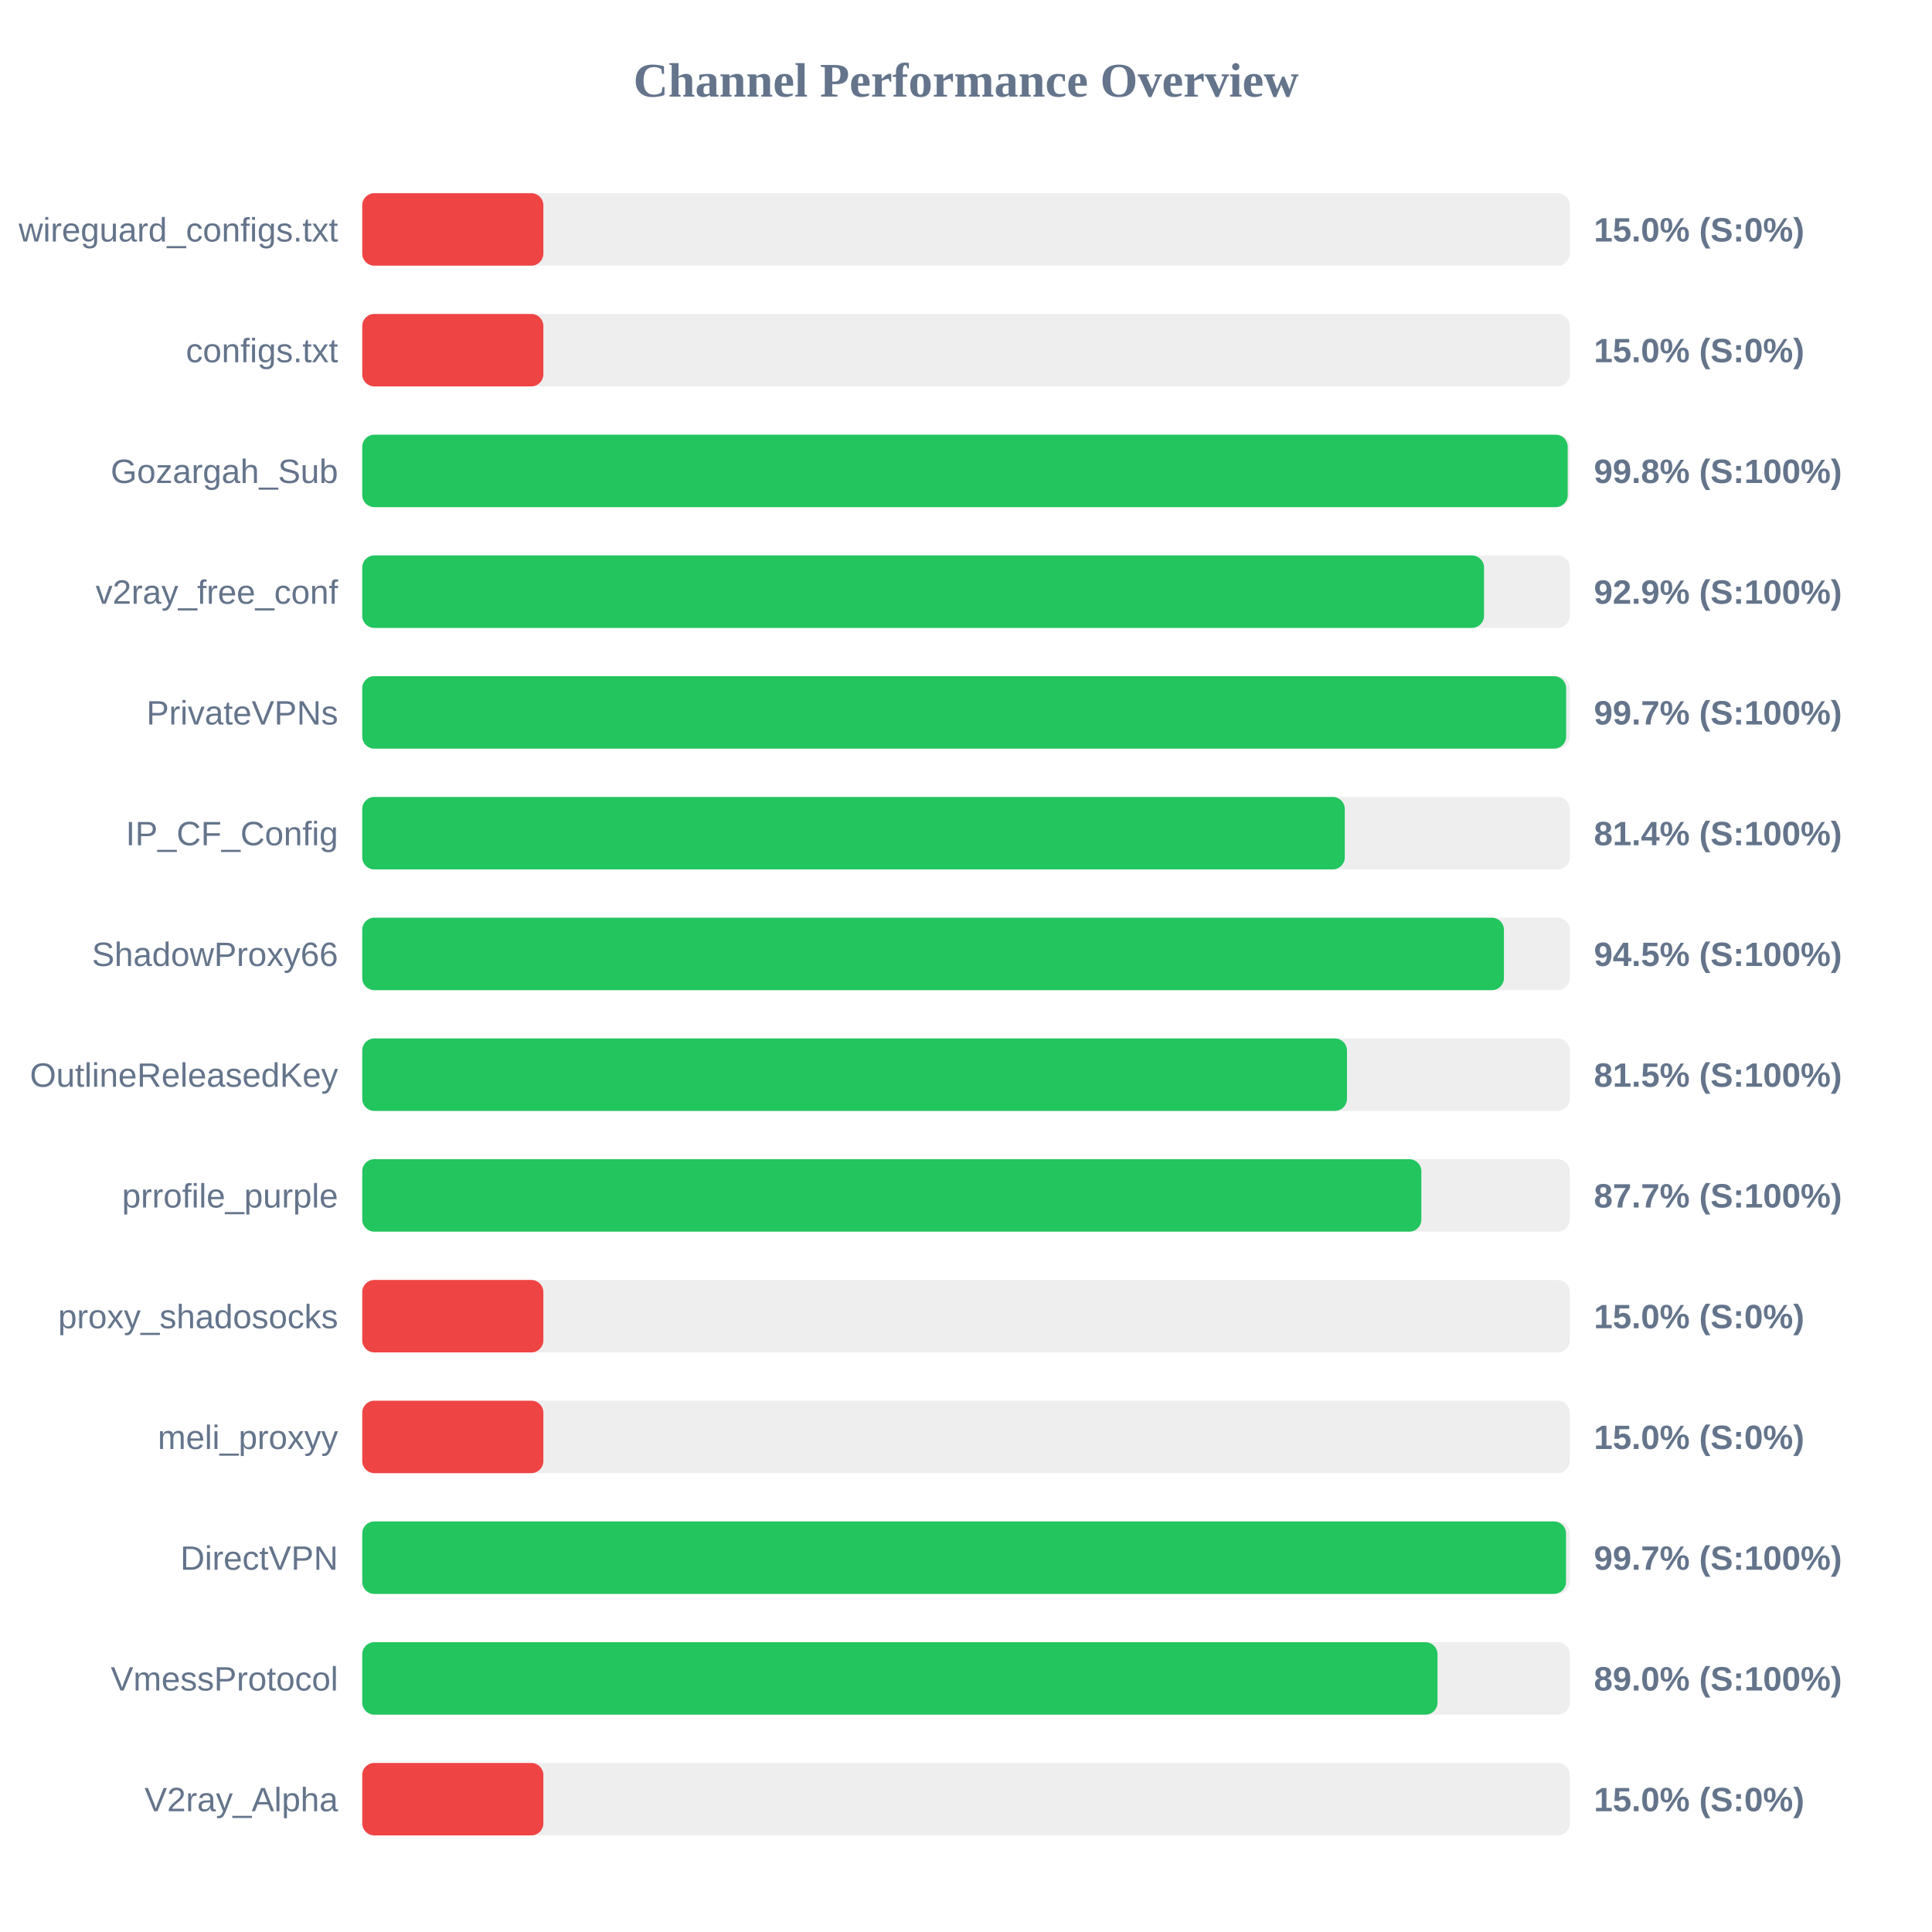
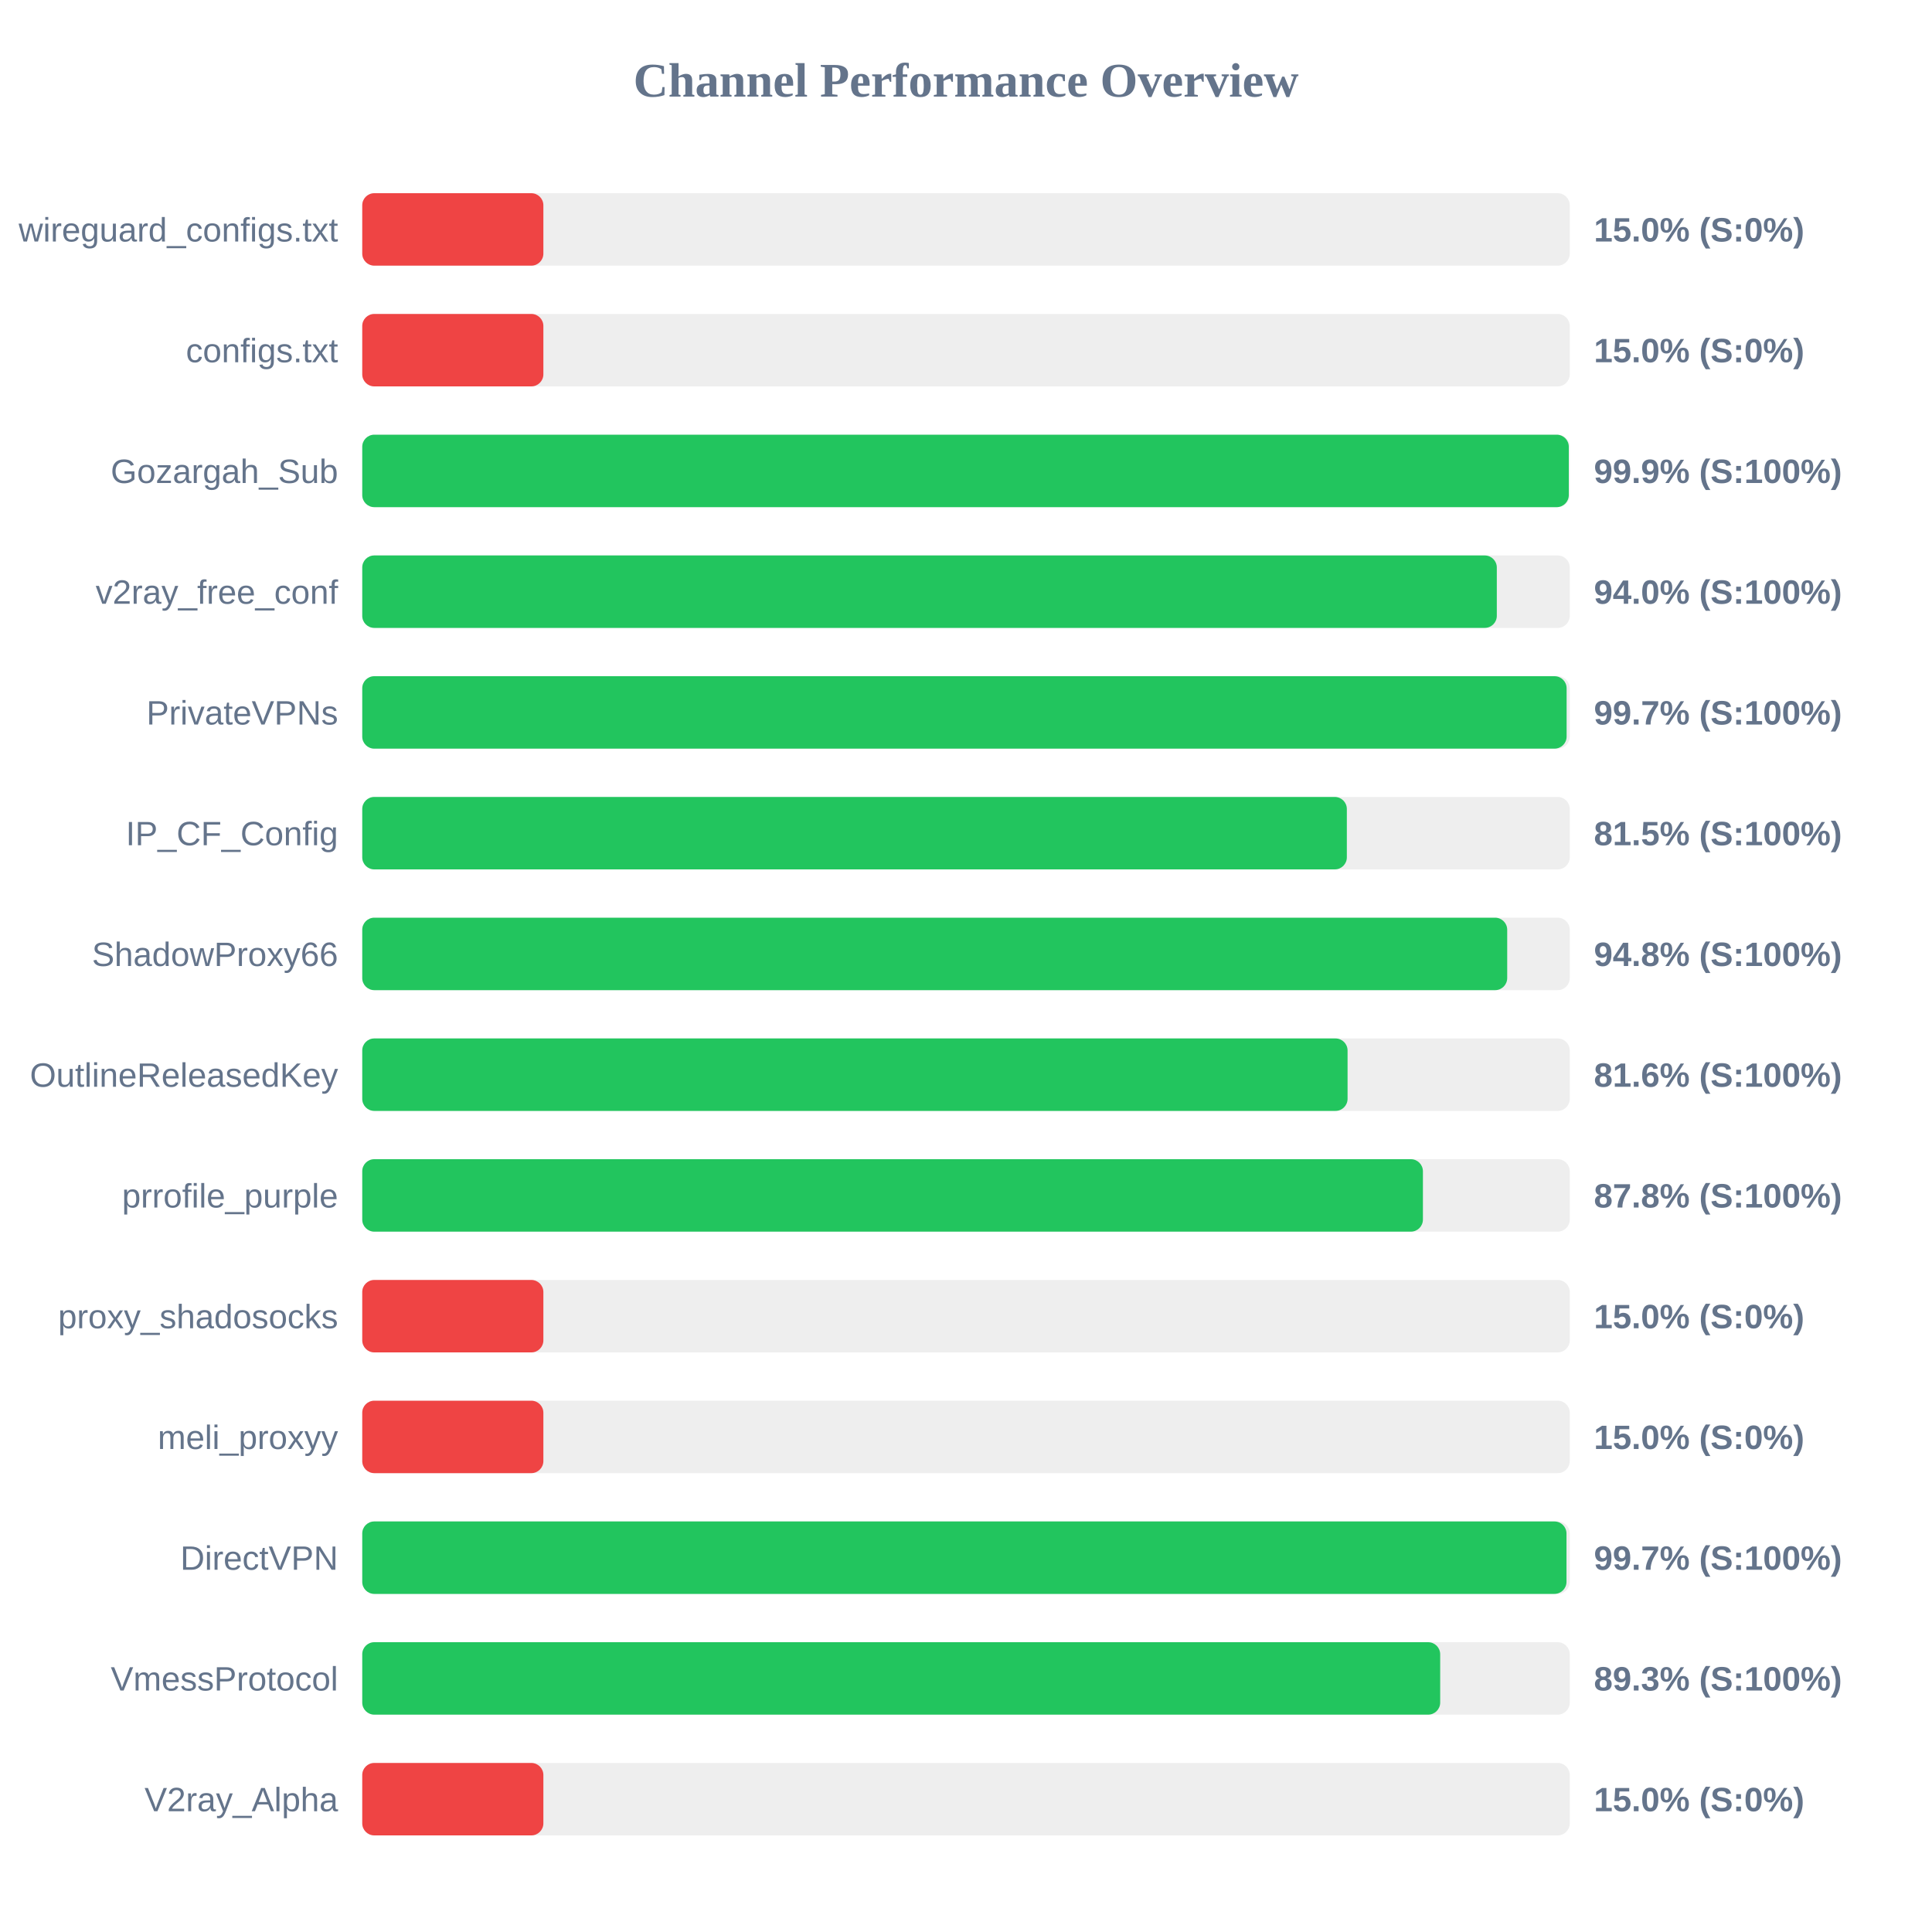
<svg xmlns="http://www.w3.org/2000/svg" width="800" height="800" version="1.1">
  <style>
        .row { font: 14px Arial; fill: #64748b; }
        .score { font: bold 14px Arial; fill: #64748b; }
    </style>
  <text x="400" y="40" text-anchor="middle" font-size="20px" font-weight="bold" fill="#64748b">Channel Performance Overview</text>
  <rect x="150" y="80" width="500" height="30" fill="#eee" rx="5" />
  <rect x="150" y="80" width="75.0" height="30" fill="#ef4444" rx="5" />
  <text x="140" y="100" text-anchor="end" class="row">wireguard_configs.txt</text>
  <text x="660" y="100" text-anchor="start" class="score">15.0% (S:0%)</text>
  <rect x="150" y="130" width="500" height="30" fill="#eee" rx="5" />
  <rect x="150" y="130" width="75.0" height="30" fill="#ef4444" rx="5" />
  <text x="140" y="150" text-anchor="end" class="row">configs.txt</text>
  <text x="660" y="150" text-anchor="start" class="score">15.0% (S:0%)</text>
  <rect x="150" y="180" width="500" height="30" fill="#eee" rx="5" />
-   <rect x="150" y="180" width="499.15" height="30" fill="#22c55e" rx="5" />
+   <rect x="150" y="180" width="499.6" height="30" fill="#22c55e" rx="5" />
  <text x="140" y="200" text-anchor="end" class="row">Gozargah_Sub</text>
-   <text x="660" y="200" text-anchor="start" class="score">99.8% (S:100%)</text>
+   <text x="660" y="200" text-anchor="start" class="score">99.9% (S:100%)</text>
  <rect x="150" y="230" width="500" height="30" fill="#eee" rx="5" />
-   <rect x="150" y="230" width="464.5" height="30" fill="#22c55e" rx="5" />
+   <rect x="150" y="230" width="469.8" height="30" fill="#22c55e" rx="5" />
  <text x="140" y="250" text-anchor="end" class="row">v2ray_free_conf</text>
-   <text x="660" y="250" text-anchor="start" class="score">92.9% (S:100%)</text>
+   <text x="660" y="250" text-anchor="start" class="score">94.0% (S:100%)</text>
  <rect x="150" y="280" width="500" height="30" fill="#eee" rx="5" />
-   <rect x="150" y="280" width="498.5" height="30" fill="#22c55e" rx="5" />
+   <rect x="150" y="280" width="498.7" height="30" fill="#22c55e" rx="5" />
  <text x="140" y="300" text-anchor="end" class="row">PrivateVPNs</text>
  <text x="660" y="300" text-anchor="start" class="score">99.7% (S:100%)</text>
  <rect x="150" y="330" width="500" height="30" fill="#eee" rx="5" />
-   <rect x="150" y="330" width="406.85" height="30" fill="#22c55e" rx="5" />
+   <rect x="150" y="330" width="407.7" height="30" fill="#22c55e" rx="5" />
  <text x="140" y="350" text-anchor="end" class="row">IP_CF_Config</text>
-   <text x="660" y="350" text-anchor="start" class="score">81.4% (S:100%)</text>
+   <text x="660" y="350" text-anchor="start" class="score">81.5% (S:100%)</text>
  <rect x="150" y="380" width="500" height="30" fill="#eee" rx="5" />
-   <rect x="150" y="380" width="472.75" height="30" fill="#22c55e" rx="5" />
+   <rect x="150" y="380" width="474.1" height="30" fill="#22c55e" rx="5" />
  <text x="140" y="400" text-anchor="end" class="row">ShadowProxy66</text>
-   <text x="660" y="400" text-anchor="start" class="score">94.5% (S:100%)</text>
+   <text x="660" y="400" text-anchor="start" class="score">94.8% (S:100%)</text>
  <rect x="150" y="430" width="500" height="30" fill="#eee" rx="5" />
-   <rect x="150" y="430" width="407.75" height="30" fill="#22c55e" rx="5" />
+   <rect x="150" y="430" width="408.0" height="30" fill="#22c55e" rx="5" />
  <text x="140" y="450" text-anchor="end" class="row">OutlineReleasedKey</text>
-   <text x="660" y="450" text-anchor="start" class="score">81.5% (S:100%)</text>
+   <text x="660" y="450" text-anchor="start" class="score">81.6% (S:100%)</text>
  <rect x="150" y="480" width="500" height="30" fill="#eee" rx="5" />
-   <rect x="150" y="480" width="438.55" height="30" fill="#22c55e" rx="5" />
+   <rect x="150" y="480" width="439.2" height="30" fill="#22c55e" rx="5" />
  <text x="140" y="500" text-anchor="end" class="row">prrofile_purple</text>
-   <text x="660" y="500" text-anchor="start" class="score">87.7% (S:100%)</text>
+   <text x="660" y="500" text-anchor="start" class="score">87.8% (S:100%)</text>
  <rect x="150" y="530" width="500" height="30" fill="#eee" rx="5" />
  <rect x="150" y="530" width="75.0" height="30" fill="#ef4444" rx="5" />
  <text x="140" y="550" text-anchor="end" class="row">proxy_shadosocks</text>
  <text x="660" y="550" text-anchor="start" class="score">15.0% (S:0%)</text>
  <rect x="150" y="580" width="500" height="30" fill="#eee" rx="5" />
  <rect x="150" y="580" width="75.0" height="30" fill="#ef4444" rx="5" />
  <text x="140" y="600" text-anchor="end" class="row">meli_proxyy</text>
  <text x="660" y="600" text-anchor="start" class="score">15.0% (S:0%)</text>
  <rect x="150" y="630" width="500" height="30" fill="#eee" rx="5" />
-   <rect x="150" y="630" width="498.45" height="30" fill="#22c55e" rx="5" />
+   <rect x="150" y="630" width="498.65" height="30" fill="#22c55e" rx="5" />
  <text x="140" y="650" text-anchor="end" class="row">DirectVPN</text>
  <text x="660" y="650" text-anchor="start" class="score">99.7% (S:100%)</text>
  <rect x="150" y="680" width="500" height="30" fill="#eee" rx="5" />
-   <rect x="150" y="680" width="445.25" height="30" fill="#22c55e" rx="5" />
+   <rect x="150" y="680" width="446.35" height="30" fill="#22c55e" rx="5" />
  <text x="140" y="700" text-anchor="end" class="row">VmessProtocol</text>
-   <text x="660" y="700" text-anchor="start" class="score">89.0% (S:100%)</text>
+   <text x="660" y="700" text-anchor="start" class="score">89.3% (S:100%)</text>
  <rect x="150" y="730" width="500" height="30" fill="#eee" rx="5" />
  <rect x="150" y="730" width="75.0" height="30" fill="#ef4444" rx="5" />
  <text x="140" y="750" text-anchor="end" class="row">V2ray_Alpha</text>
  <text x="660" y="750" text-anchor="start" class="score">15.0% (S:0%)</text>
</svg>
